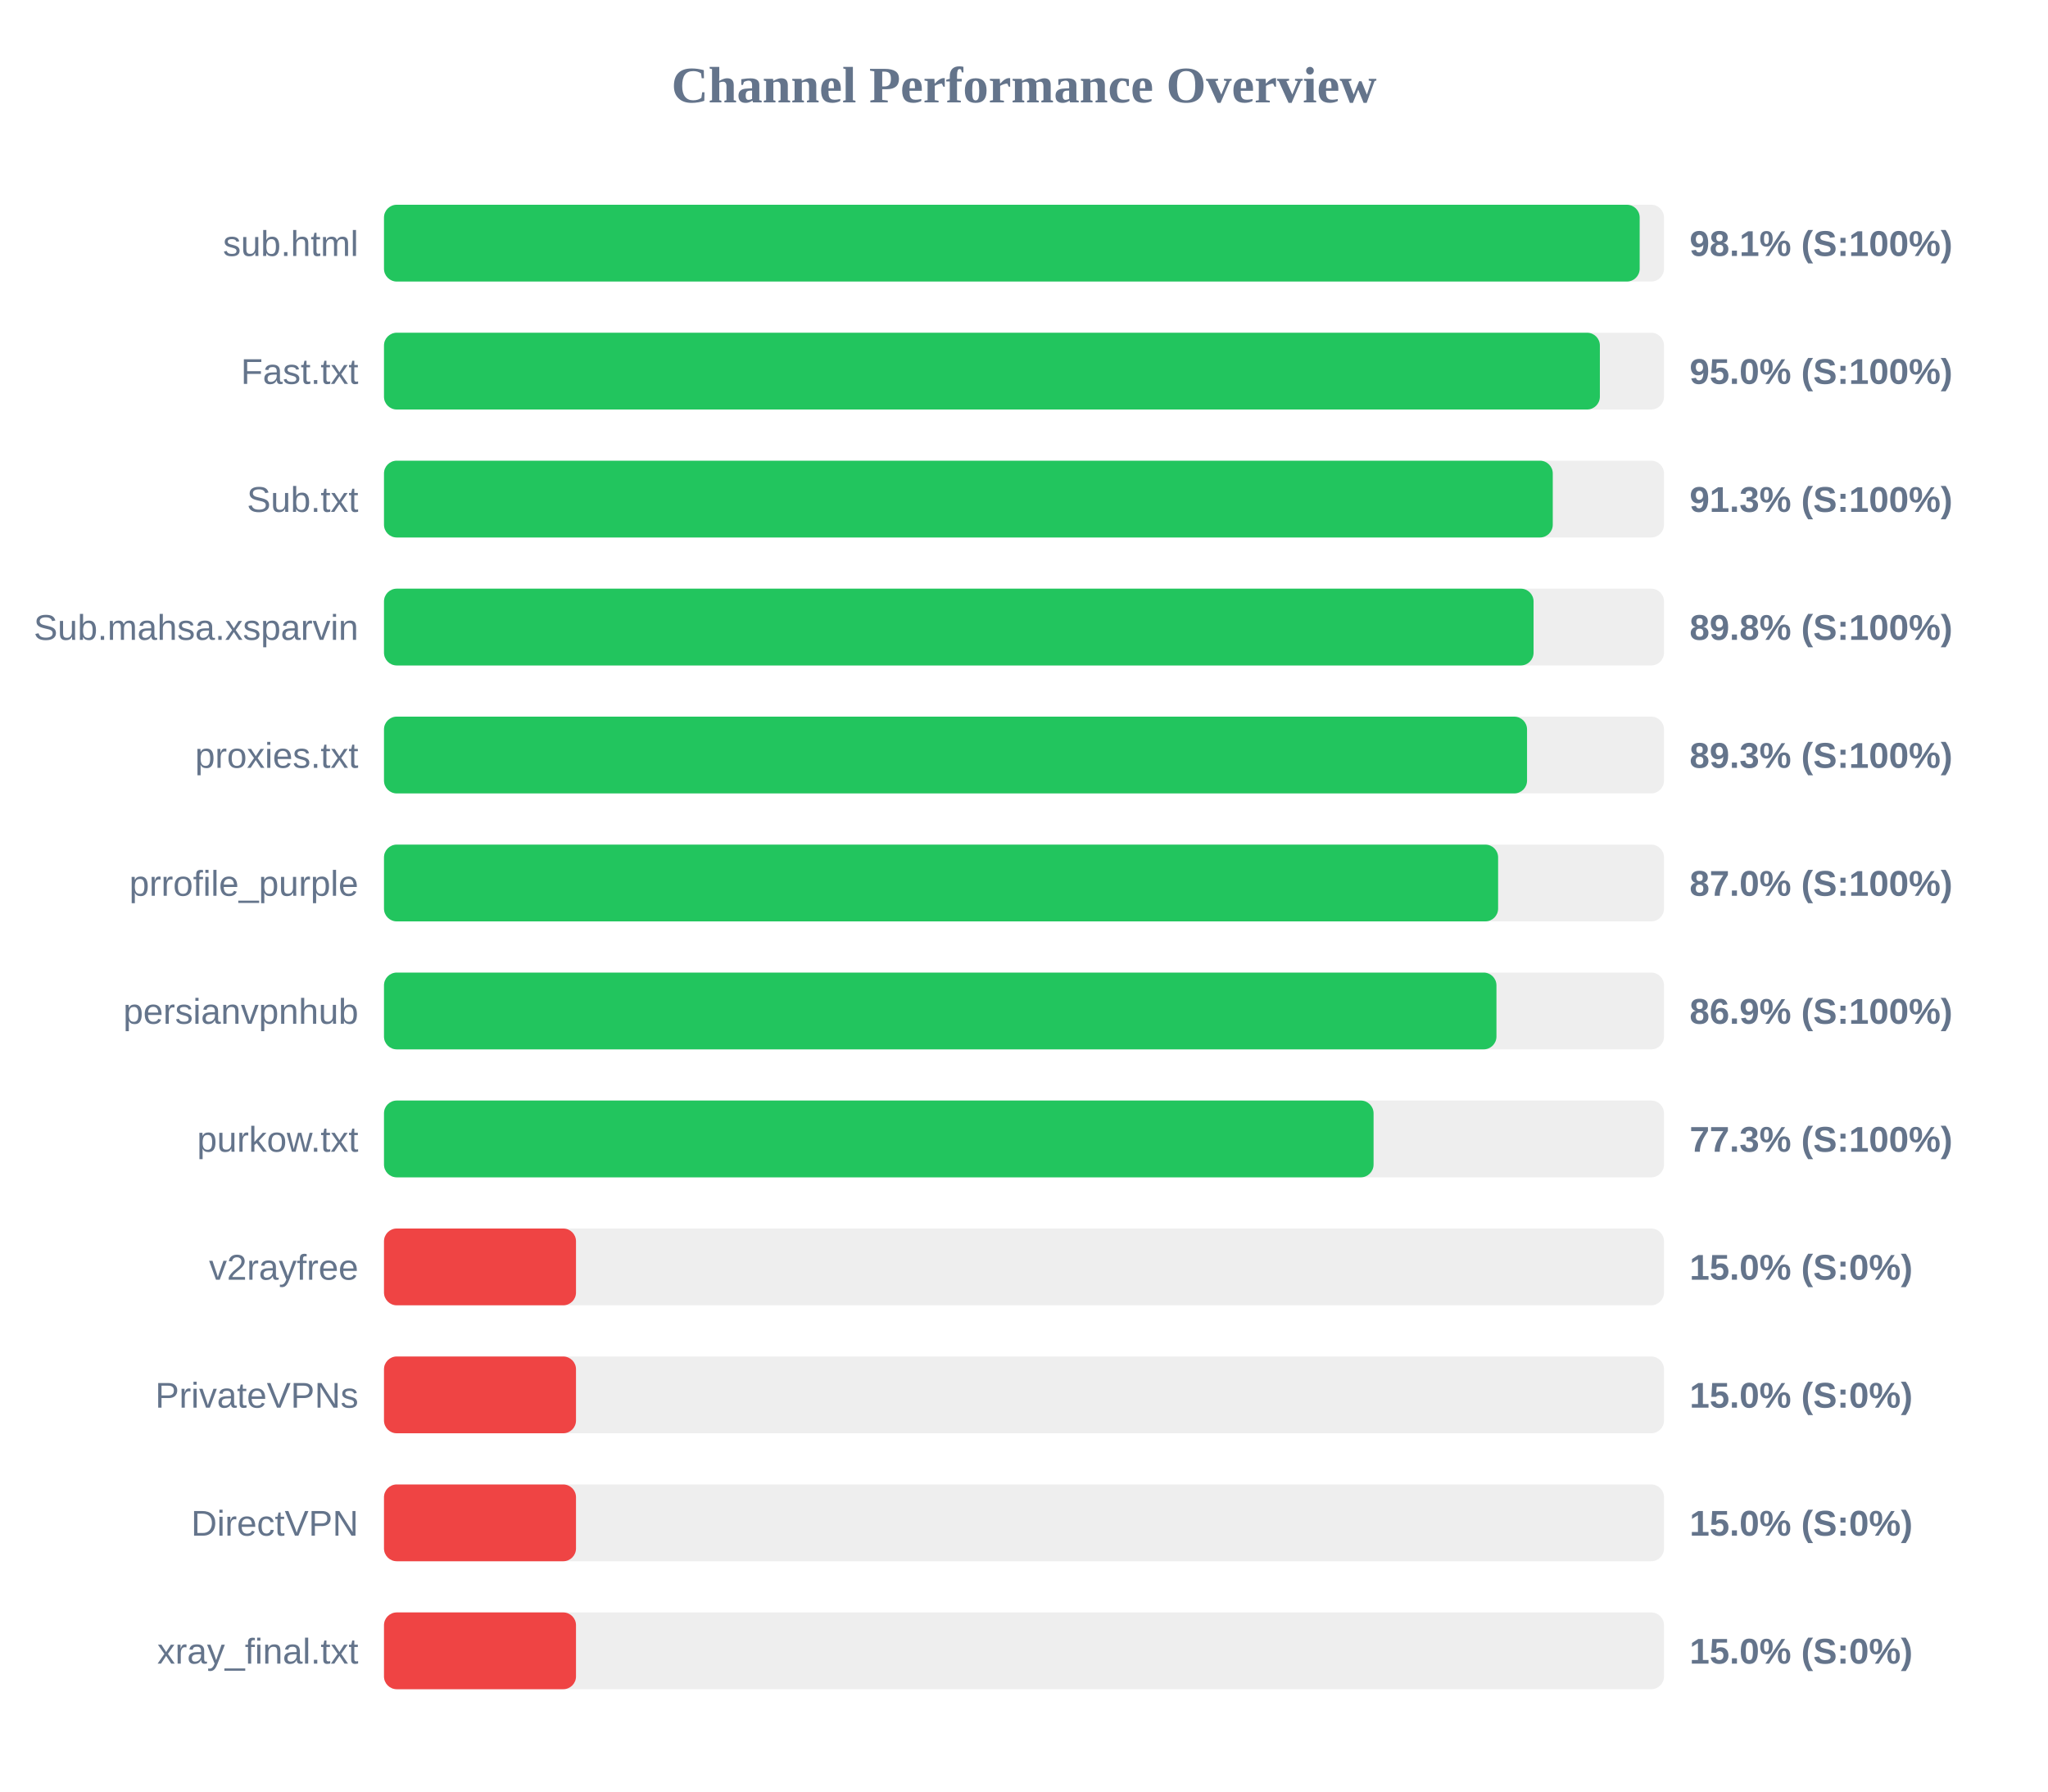
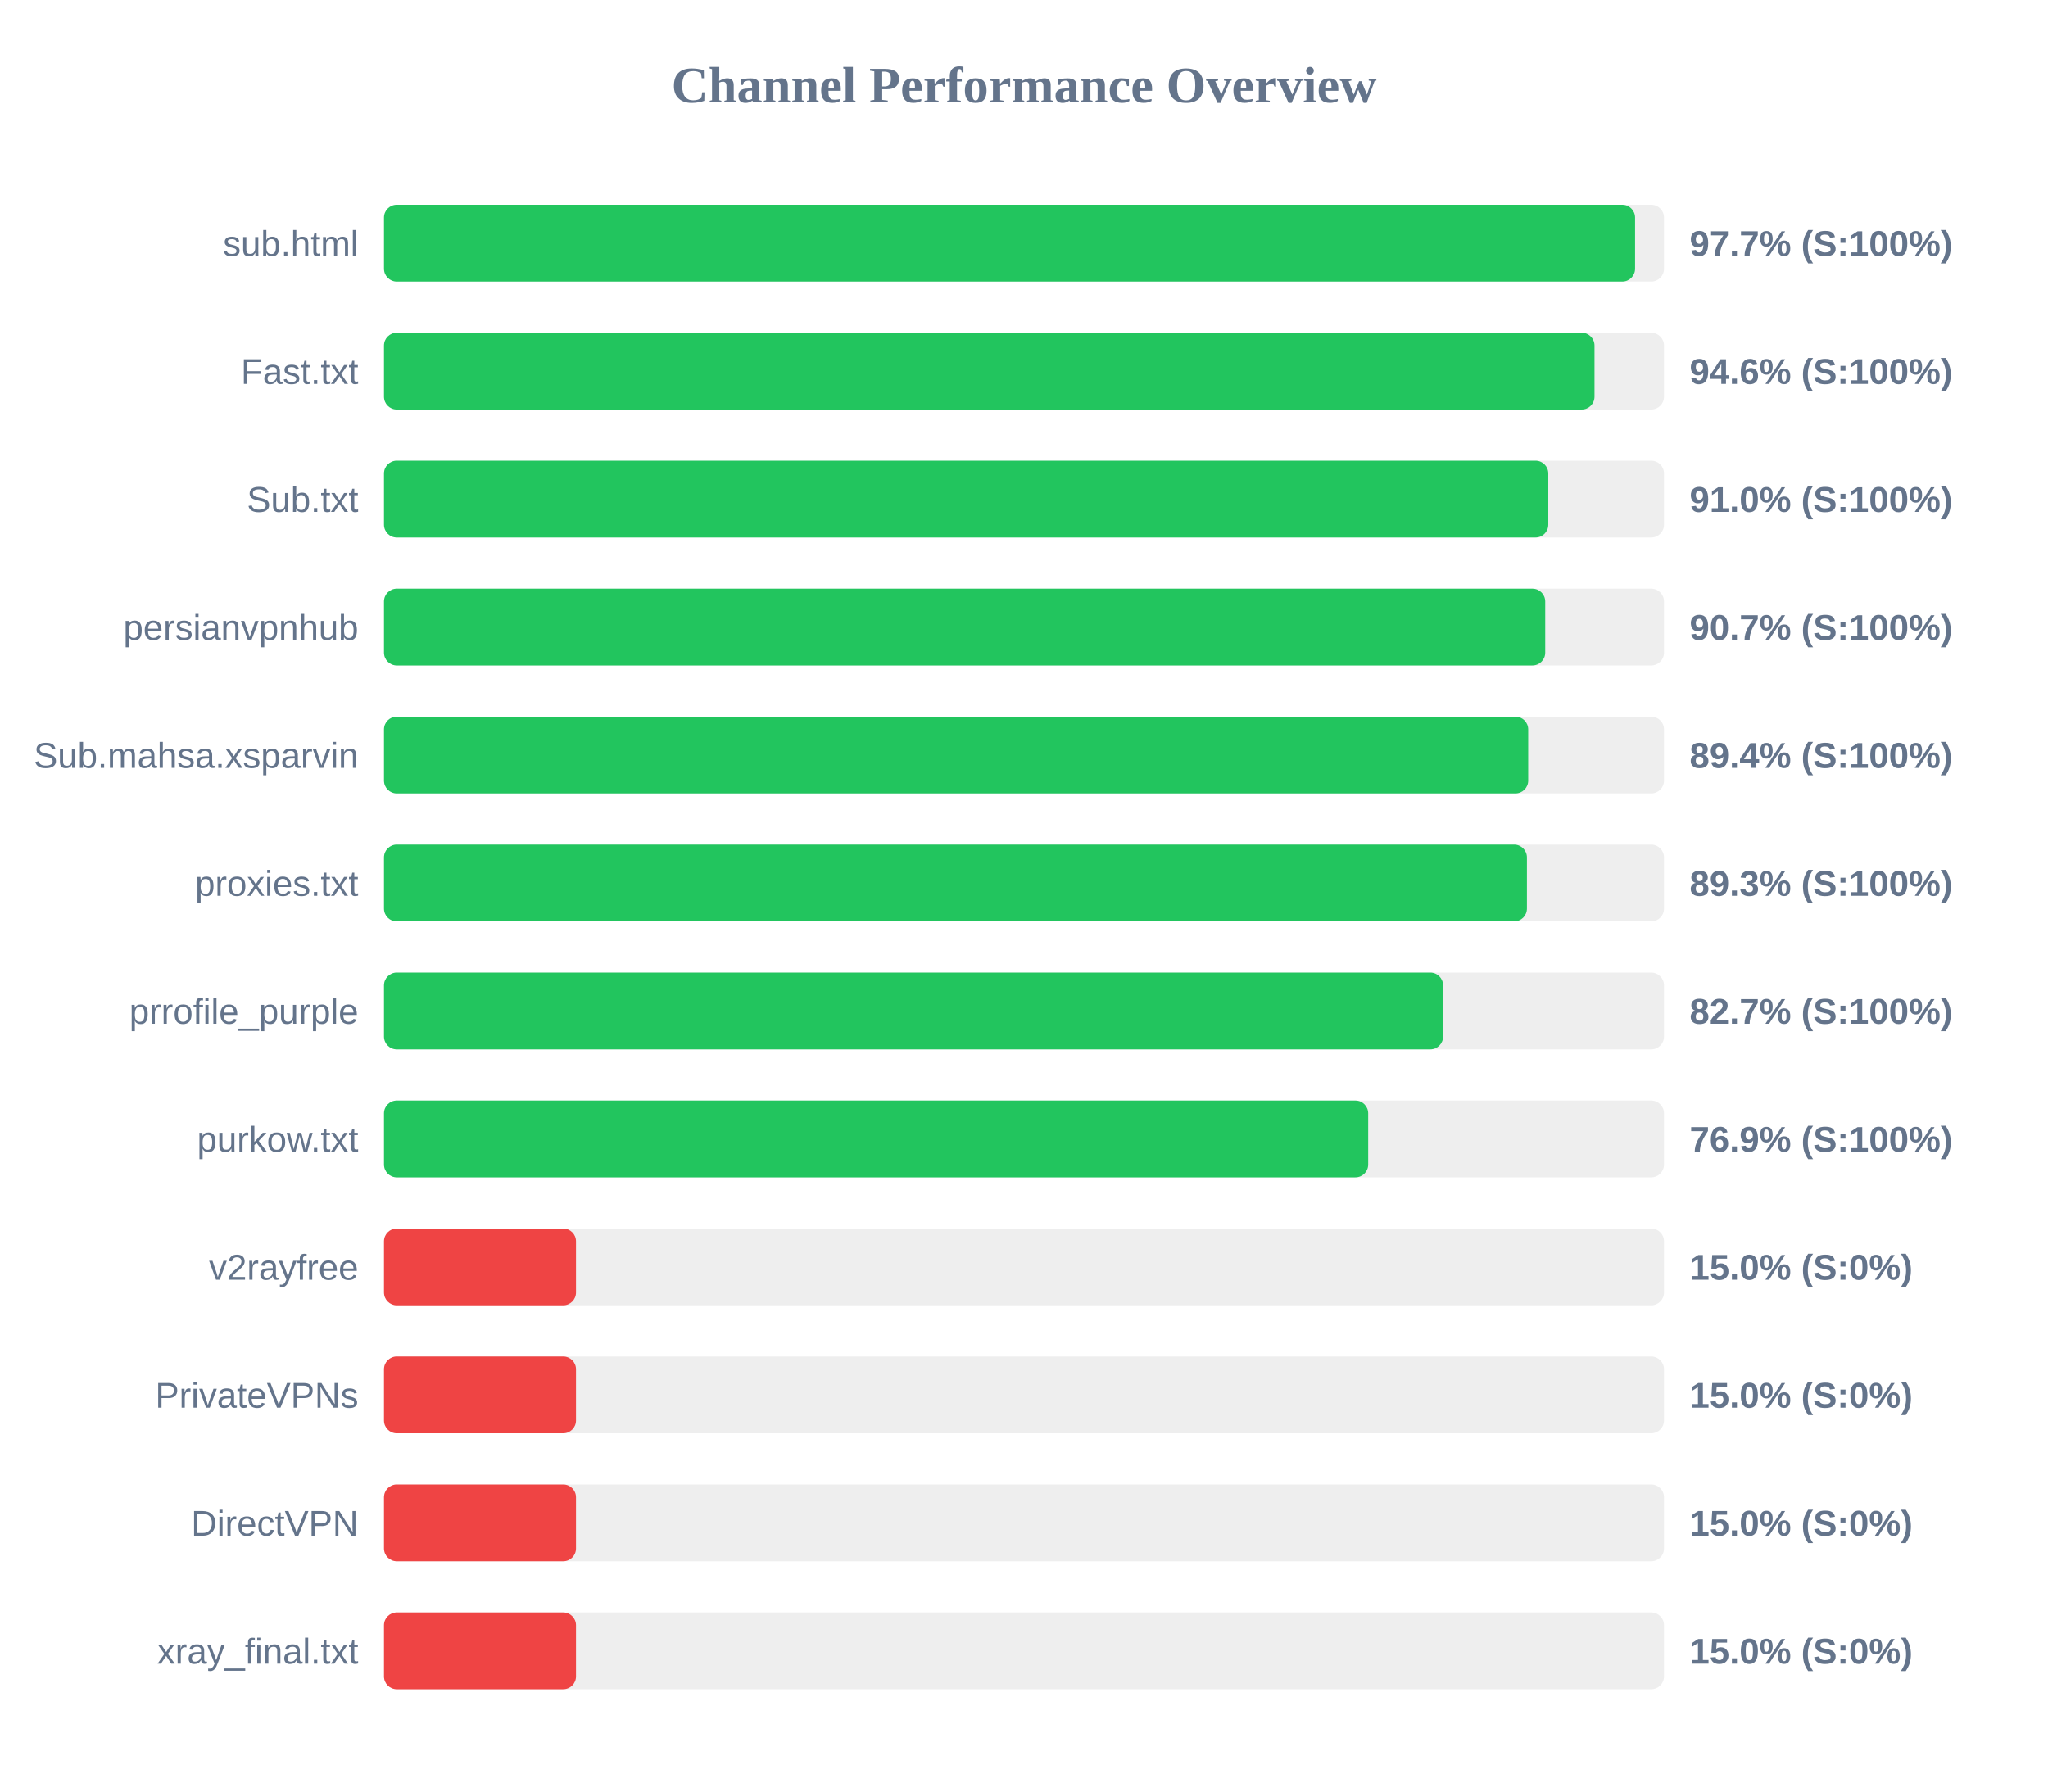
<svg xmlns="http://www.w3.org/2000/svg" width="800" height="700" version="1.1">
  <style>
        .row { font: 14px Arial; fill: #64748b; }
        .score { font: bold 14px Arial; fill: #64748b; }
    </style>
  <text x="400" y="40" text-anchor="middle" font-size="20px" font-weight="bold" fill="#64748b">Channel Performance Overview</text>
  <rect x="150" y="80" width="500" height="30" fill="#eee" rx="5" />
-   <rect x="150" y="80" width="490.5" height="30" fill="#22c55e" rx="5" />
+   <rect x="150" y="80" width="488.7" height="30" fill="#22c55e" rx="5" />
  <text x="140" y="100" text-anchor="end" class="row">sub.html</text>
-   <text x="660" y="100" text-anchor="start" class="score">98.1% (S:100%)</text>
+   <text x="660" y="100" text-anchor="start" class="score">97.7% (S:100%)</text>
  <rect x="150" y="130" width="500" height="30" fill="#eee" rx="5" />
-   <rect x="150" y="130" width="474.95" height="30" fill="#22c55e" rx="5" />
+   <rect x="150" y="130" width="472.85" height="30" fill="#22c55e" rx="5" />
  <text x="140" y="150" text-anchor="end" class="row">Fast.txt</text>
-   <text x="660" y="150" text-anchor="start" class="score">95.0% (S:100%)</text>
+   <text x="660" y="150" text-anchor="start" class="score">94.6% (S:100%)</text>
  <rect x="150" y="180" width="500" height="30" fill="#eee" rx="5" />
-   <rect x="150" y="180" width="456.55" height="30" fill="#22c55e" rx="5" />
+   <rect x="150" y="180" width="454.8" height="30" fill="#22c55e" rx="5" />
  <text x="140" y="200" text-anchor="end" class="row">Sub.txt</text>
-   <text x="660" y="200" text-anchor="start" class="score">91.3% (S:100%)</text>
+   <text x="660" y="200" text-anchor="start" class="score">91.0% (S:100%)</text>
  <rect x="150" y="230" width="500" height="30" fill="#eee" rx="5" />
-   <rect x="150" y="230" width="449.05" height="30" fill="#22c55e" rx="5" />
-   <text x="140" y="250" text-anchor="end" class="row">Sub.mahsa.xsparvin</text>
-   <text x="660" y="250" text-anchor="start" class="score">89.8% (S:100%)</text>
+   <rect x="150" y="230" width="453.6" height="30" fill="#22c55e" rx="5" />
+   <text x="140" y="250" text-anchor="end" class="row">persianvpnhub</text>
+   <text x="660" y="250" text-anchor="start" class="score">90.7% (S:100%)</text>
  <rect x="150" y="280" width="500" height="30" fill="#eee" rx="5" />
-   <rect x="150" y="280" width="446.5" height="30" fill="#22c55e" rx="5" />
-   <text x="140" y="300" text-anchor="end" class="row">proxies.txt</text>
-   <text x="660" y="300" text-anchor="start" class="score">89.3% (S:100%)</text>
+   <rect x="150" y="280" width="446.95" height="30" fill="#22c55e" rx="5" />
+   <text x="140" y="300" text-anchor="end" class="row">Sub.mahsa.xsparvin</text>
+   <text x="660" y="300" text-anchor="start" class="score">89.4% (S:100%)</text>
  <rect x="150" y="330" width="500" height="30" fill="#eee" rx="5" />
-   <rect x="150" y="330" width="435.2" height="30" fill="#22c55e" rx="5" />
-   <text x="140" y="350" text-anchor="end" class="row">prrofile_purple</text>
-   <text x="660" y="350" text-anchor="start" class="score">87.0% (S:100%)</text>
+   <rect x="150" y="330" width="446.45" height="30" fill="#22c55e" rx="5" />
+   <text x="140" y="350" text-anchor="end" class="row">proxies.txt</text>
+   <text x="660" y="350" text-anchor="start" class="score">89.3% (S:100%)</text>
  <rect x="150" y="380" width="500" height="30" fill="#eee" rx="5" />
-   <rect x="150" y="380" width="434.55" height="30" fill="#22c55e" rx="5" />
-   <text x="140" y="400" text-anchor="end" class="row">persianvpnhub</text>
-   <text x="660" y="400" text-anchor="start" class="score">86.9% (S:100%)</text>
+   <rect x="150" y="380" width="413.7" height="30" fill="#22c55e" rx="5" />
+   <text x="140" y="400" text-anchor="end" class="row">prrofile_purple</text>
+   <text x="660" y="400" text-anchor="start" class="score">82.7% (S:100%)</text>
  <rect x="150" y="430" width="500" height="30" fill="#eee" rx="5" />
-   <rect x="150" y="430" width="386.55" height="30" fill="#22c55e" rx="5" />
+   <rect x="150" y="430" width="384.45" height="30" fill="#22c55e" rx="5" />
  <text x="140" y="450" text-anchor="end" class="row">purkow.txt</text>
-   <text x="660" y="450" text-anchor="start" class="score">77.3% (S:100%)</text>
+   <text x="660" y="450" text-anchor="start" class="score">76.9% (S:100%)</text>
  <rect x="150" y="480" width="500" height="30" fill="#eee" rx="5" />
  <rect x="150" y="480" width="75.0" height="30" fill="#ef4444" rx="5" />
  <text x="140" y="500" text-anchor="end" class="row">v2rayfree</text>
  <text x="660" y="500" text-anchor="start" class="score">15.0% (S:0%)</text>
  <rect x="150" y="530" width="500" height="30" fill="#eee" rx="5" />
  <rect x="150" y="530" width="75.0" height="30" fill="#ef4444" rx="5" />
  <text x="140" y="550" text-anchor="end" class="row">PrivateVPNs</text>
  <text x="660" y="550" text-anchor="start" class="score">15.0% (S:0%)</text>
  <rect x="150" y="580" width="500" height="30" fill="#eee" rx="5" />
  <rect x="150" y="580" width="75.0" height="30" fill="#ef4444" rx="5" />
  <text x="140" y="600" text-anchor="end" class="row">DirectVPN</text>
  <text x="660" y="600" text-anchor="start" class="score">15.0% (S:0%)</text>
  <rect x="150" y="630" width="500" height="30" fill="#eee" rx="5" />
  <rect x="150" y="630" width="75.0" height="30" fill="#ef4444" rx="5" />
  <text x="140" y="650" text-anchor="end" class="row">xray_final.txt</text>
  <text x="660" y="650" text-anchor="start" class="score">15.0% (S:0%)</text>
</svg>
